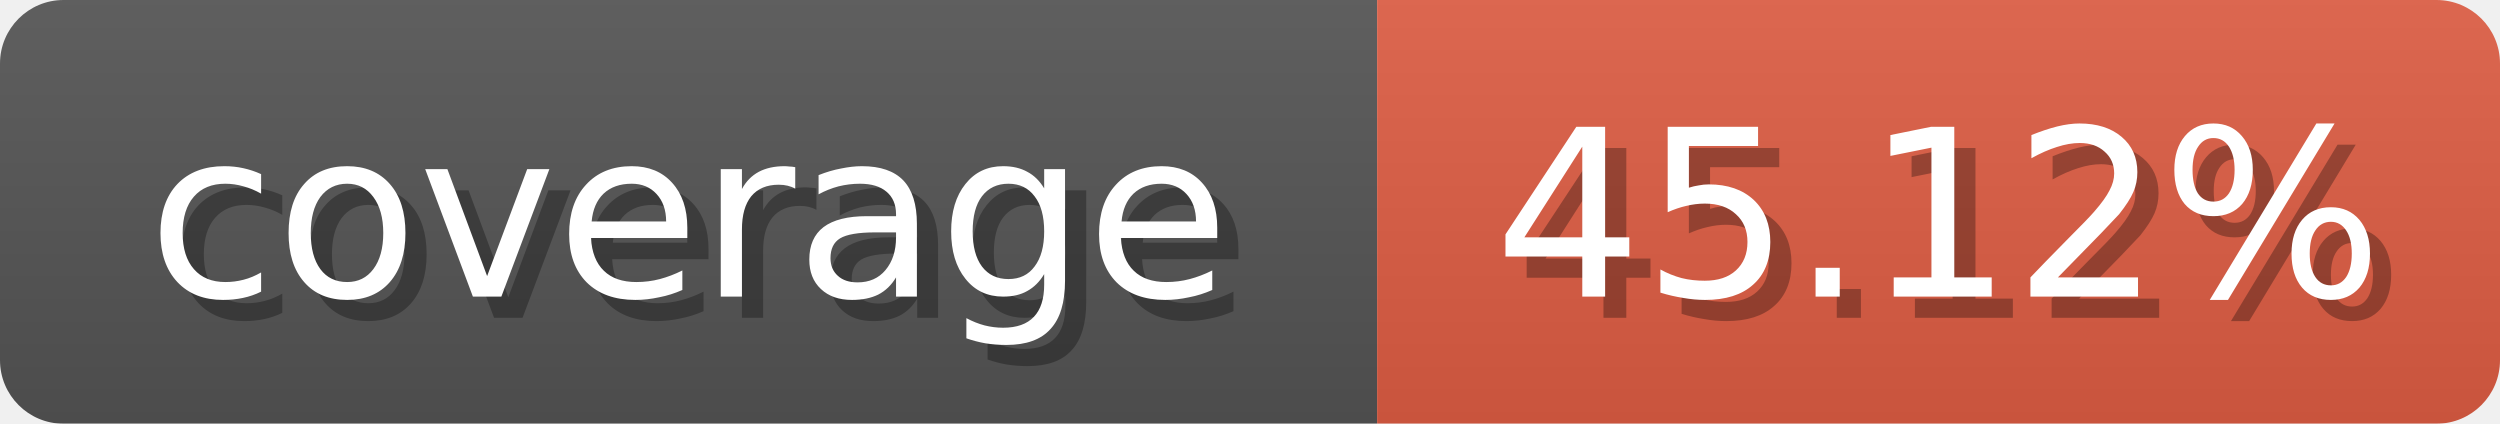
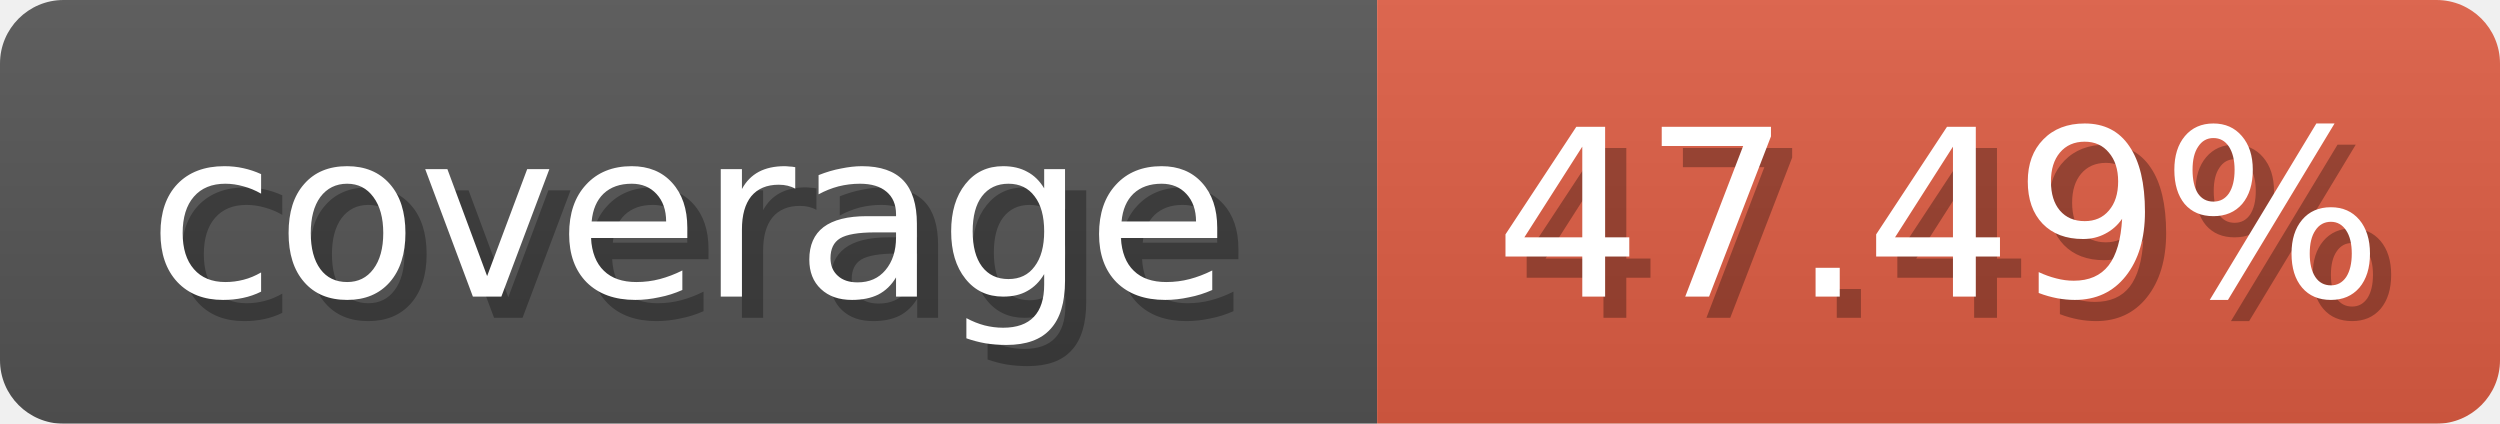
<svg xmlns="http://www.w3.org/2000/svg" width="118" height="20">
  <linearGradient id="b" x2="0" y2="100%">
    <stop offset="0" stop-color="#bbb" stop-opacity=".1" />
    <stop offset="1" stop-opacity=".1" />
  </linearGradient>
  <mask id="anybadge_1">
    <rect width="118" height="20" rx="3" fill="#fff" />
  </mask>
  <g mask="url(#anybadge_1)">
    <path fill="#555" d="M0 0h65v20H0z" />
    <path fill="#e05d44" d="M65 0h53v20H65z" />
    <path fill="url(#b)" d="M0 0h118v20H0z" />
  </g>
  <g fill="#fff" text-anchor="middle" font-family="DejaVu Sans,Verdana,Geneva,sans-serif" font-size="11">
    <text x="33.5" y="15" fill="#010101" fill-opacity=".3">coverage</text>
    <text x="32.5" y="14">coverage</text>
  </g>
  <g fill="#fff" text-anchor="middle" font-family="DejaVu Sans,Verdana,Geneva,sans-serif" font-size="11">
-     <text x="92.5" y="15" fill="#010101" fill-opacity=".3">45.12%</text>
-     <text x="91.5" y="14">45.12%</text>
+     <text x="92.5" y="15" fill="#010101" fill-opacity=".3">47.49%</text>
+     <text x="91.5" y="14">47.49%</text>
  </g>
</svg>
